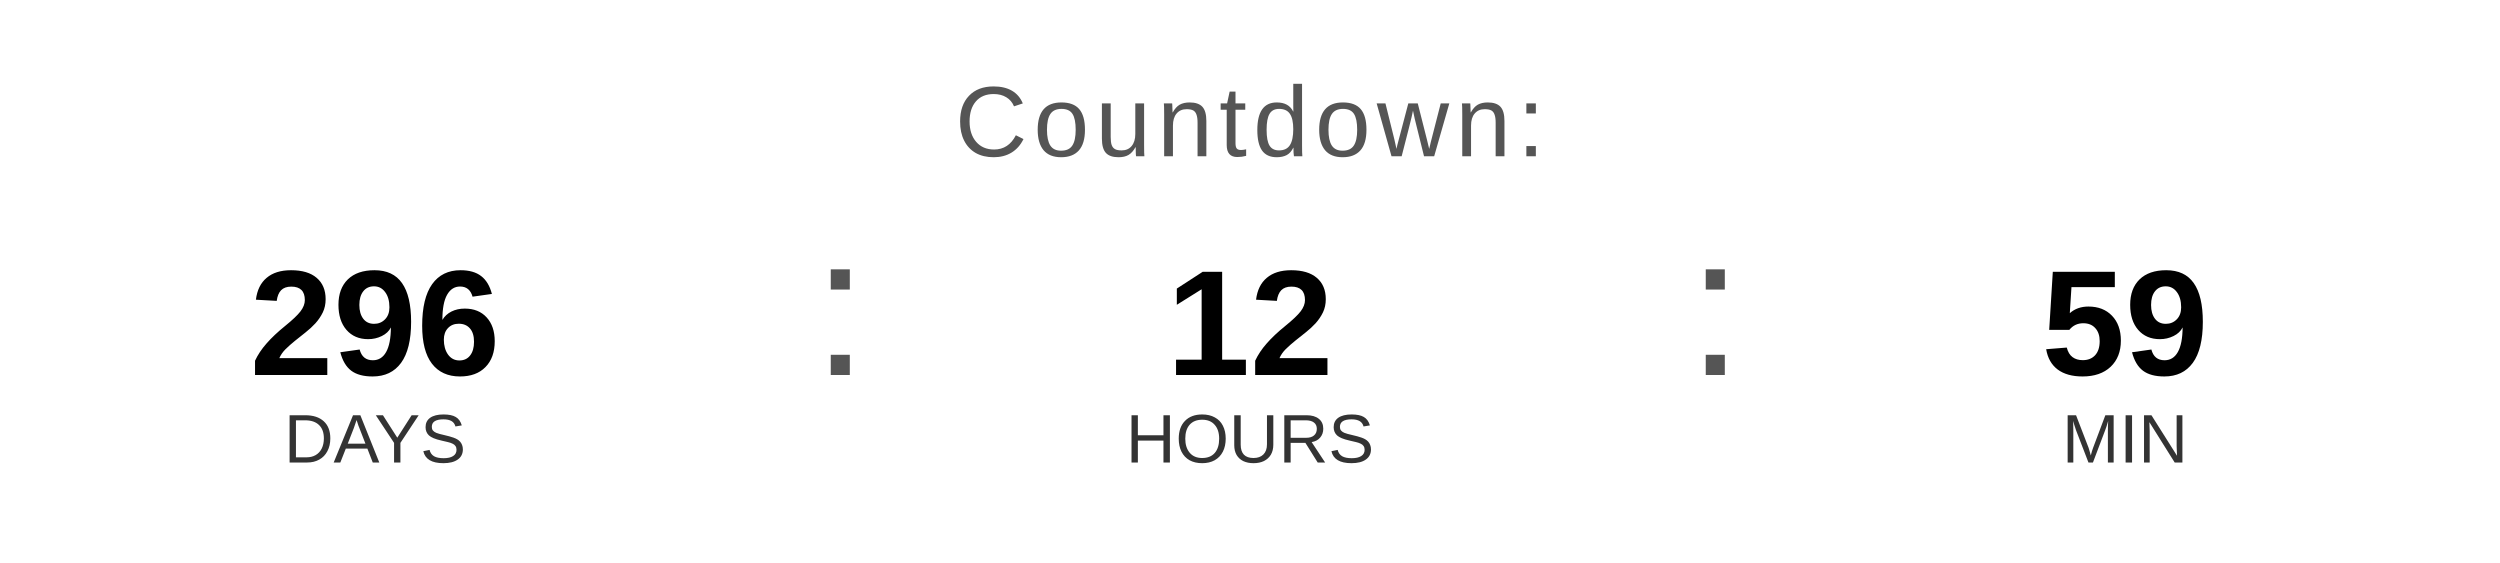
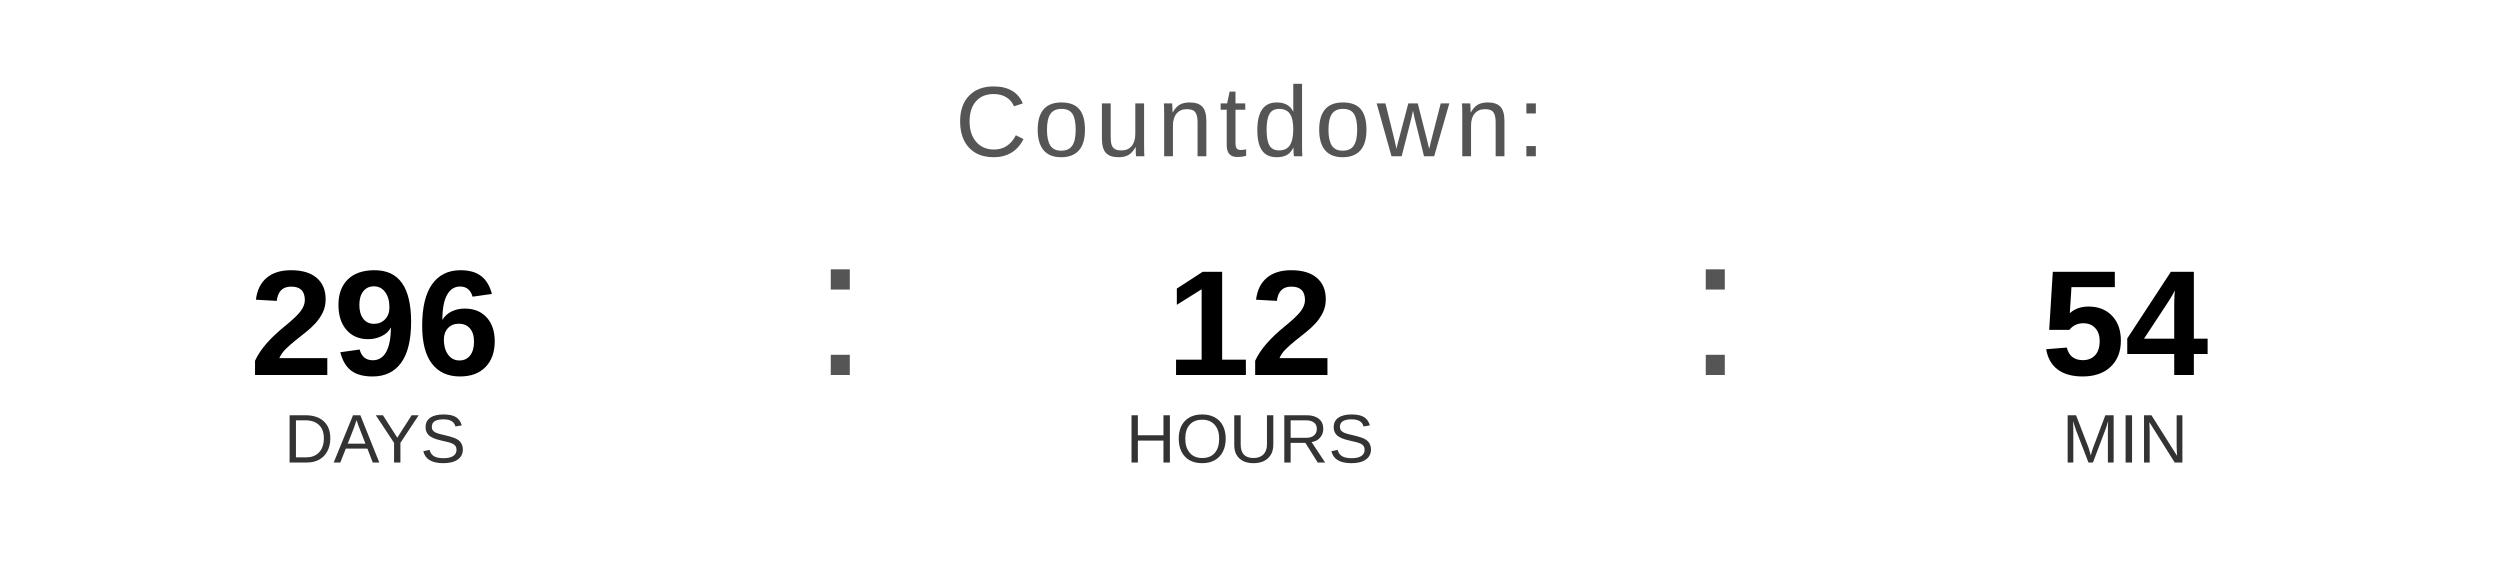
<svg xmlns="http://www.w3.org/2000/svg" width="400" height="90" viewBox="0 0 400 90">
  <text x="200" y="25" font-family="Arial, Helvetica, sans-serif" font-size="16" fill="#555555" text-anchor="middle" letter-spacing="1">
    Countdown:
  </text>
  <text x="60" y="60" font-family="Arial, Helvetica, sans-serif" font-size="24" font-weight="bold" fill="#000000" text-anchor="middle">296</text>
  <text x="60" y="74" font-family="Arial, Helvetica, sans-serif" font-size="11" fill="#333333" text-anchor="middle">DAYS</text>
  <text x="130" y="60" font-family="Arial, sans-serif" font-size="32" fill="#555555">:</text>
  <text x="200" y="60" font-family="Arial, Helvetica, sans-serif" font-size="24" font-weight="bold" fill="#000000" text-anchor="middle">12</text>
  <text x="200" y="74" font-family="Arial, Helvetica, sans-serif" font-size="11" fill="#333333" text-anchor="middle">HOURS</text>
  <text x="270" y="60" font-family="Arial, sans-serif" font-size="32" fill="#555555">:</text>
-   <text x="340" y="60" font-family="Arial, Helvetica, sans-serif" font-size="24" font-weight="bold" fill="#000000" text-anchor="middle">59</text>
+   <text x="340" y="60" font-family="Arial, Helvetica, sans-serif" font-size="24" font-weight="bold" fill="#000000" text-anchor="middle">54</text>
  <text x="340" y="74" font-family="Arial, Helvetica, sans-serif" font-size="11" fill="#333333" text-anchor="middle">MIN</text>
</svg>
